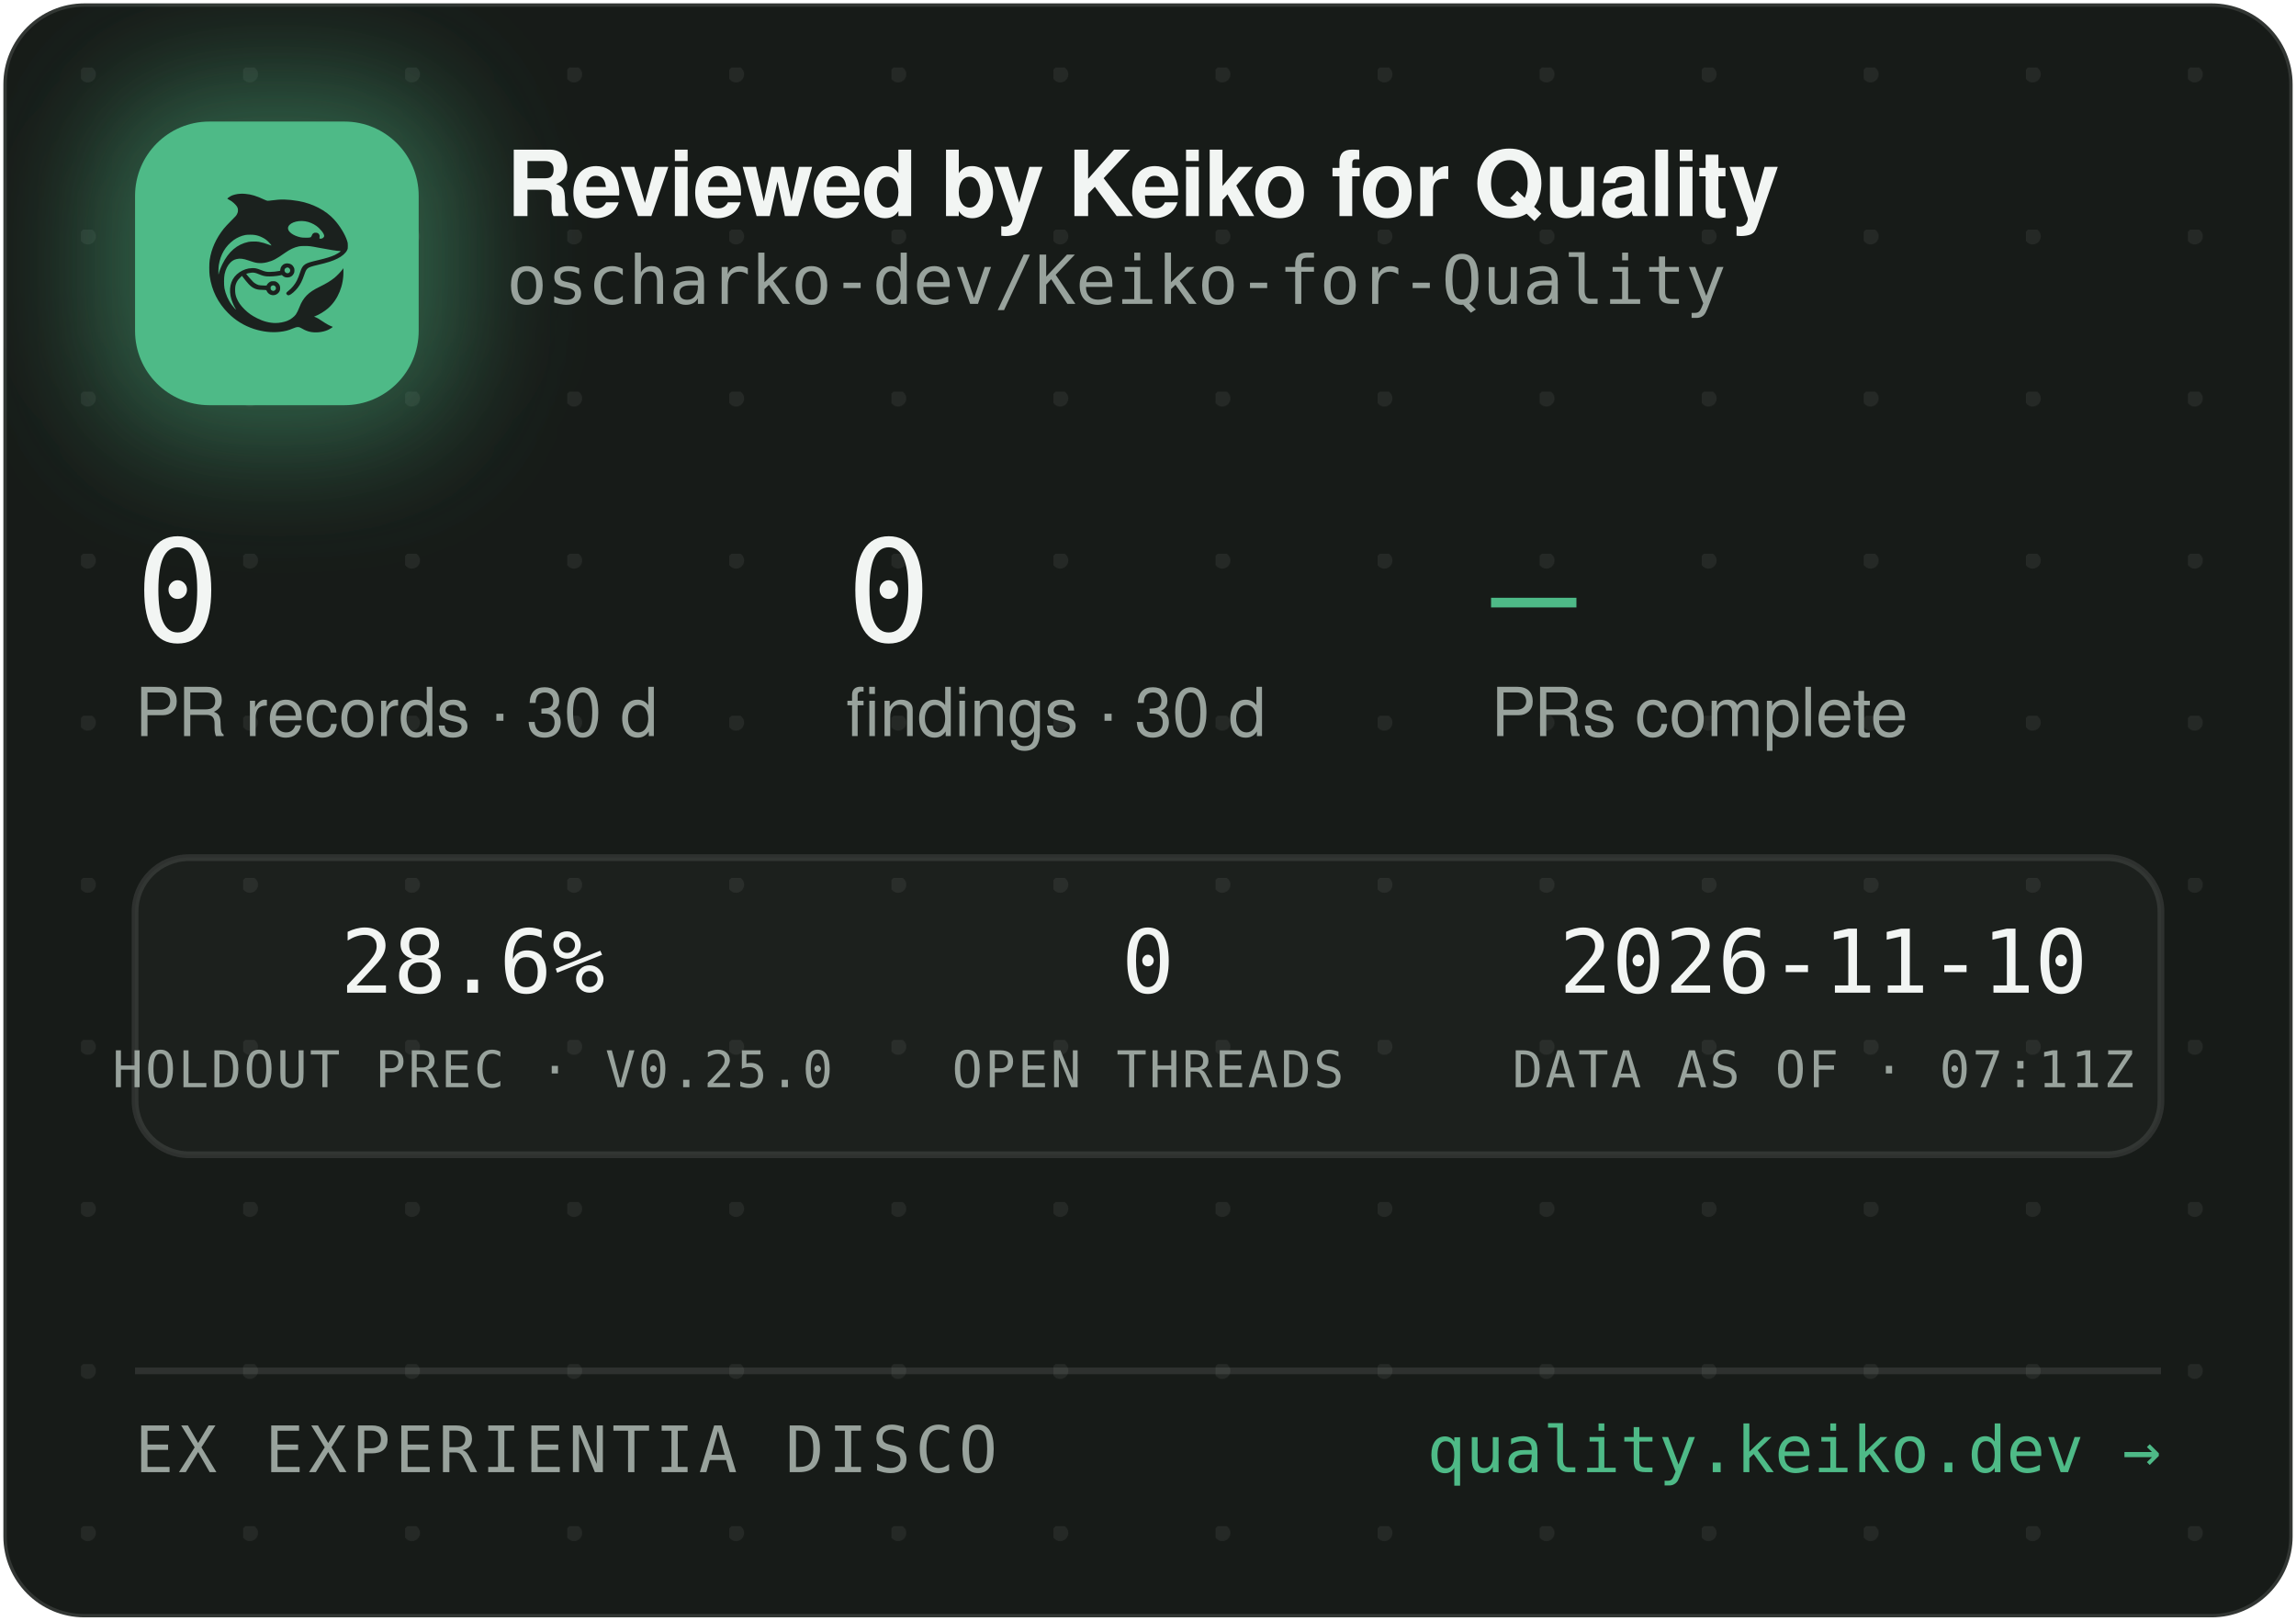
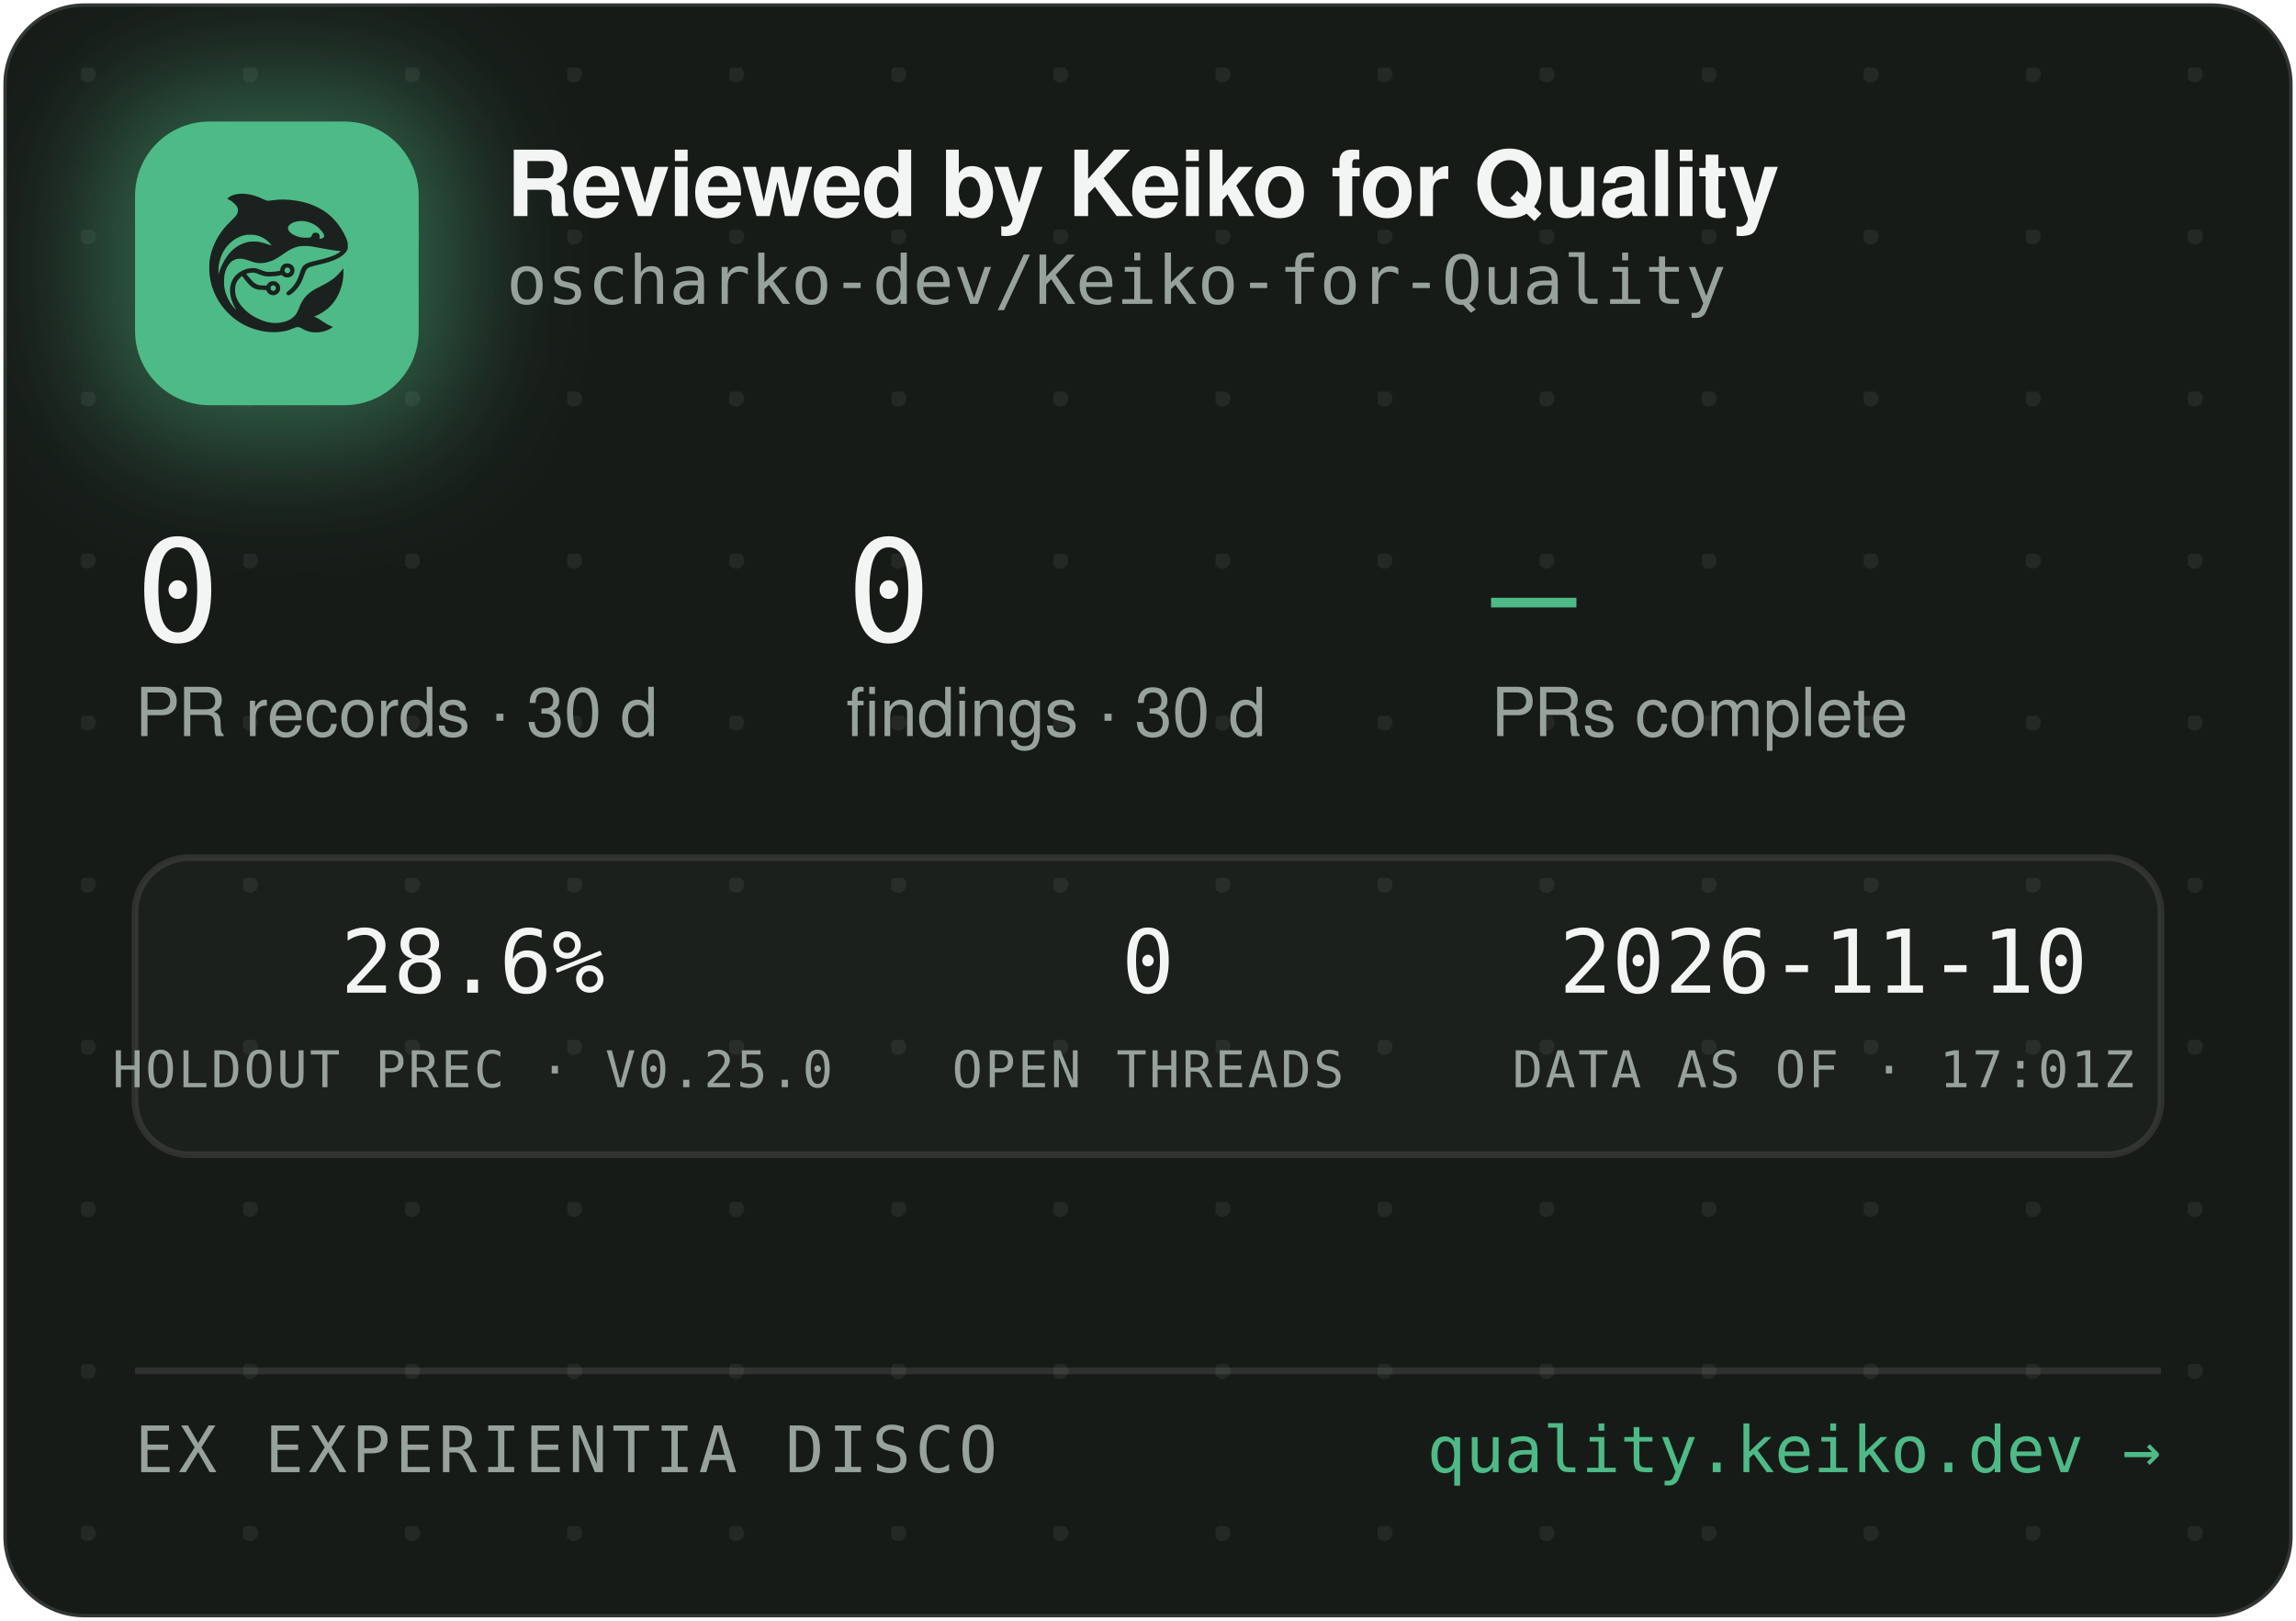
<svg xmlns="http://www.w3.org/2000/svg" width="340" height="240" viewBox="0 0 340 240" role="img" aria-label="Reviewed by Keiko for Quality — oscharko-dev/Keiko-for-Quality">
  <defs>
    <pattern id="dots" width="24" height="24" patternUnits="userSpaceOnUse" x="12" y="10">
      <circle cx="1" cy="1" r="1.2" fill="rgba(233,237,235,0.07)" />
    </pattern>
    <filter id="glow" x="-60%" y="-60%" width="220%" height="220%">
      <feGaussianBlur stdDeviation="9" />
    </filter>
    <clipPath id="card">
      <rect x="0.5" y="0.5" width="339" height="239" rx="12" />
    </clipPath>
  </defs>
  <rect x="0.5" y="0.5" width="339" height="239" rx="12" fill="#171B18" stroke="rgba(255,255,255,0.12)" />
  <rect x="0.5" y="0.5" width="339" height="239" rx="12" fill="url(#dots)" />
  <g clip-path="url(#card)">
    <rect x="14" y="12" width="54" height="54" rx="16" fill="rgba(78,186,135,0.45)" filter="url(#glow)" />
    <rect x="20" y="18" width="42" height="42" rx="11" fill="#4EBA87" />
    <g transform="translate(24,22) scale(0.03320312)">
      <g transform="translate(1024 0) scale(-1 1)">
        <g transform="translate(1024, 1024) scale(-0.1, -0.1)" fill="#1B211E" stroke="none">
          <path d="M3465 8223 c-144 -8 -314 -52 -408 -105 -69 -39 -146 -99 -146 -113 0 -5 30 -24 68 -42 146 -70 323 -229 377 -340 25 -49 29 -70 29 -138 -1 -72 -5 -88 -39 -160 -36 -75 -54 -95 -265 -305 -134 -132 -270 -279 -331 -355 -339 -425 -552 -896 -626 -1390 -25 -165 -25 -549 0 -720 92 -645 368 -1196 826 -1655 322 -324 710 -562 1145 -704 389 -126 793 -172 1155 -130 235 27 377 63 579 149 205 87 268 86 423 -7 102 -62 231 -115 335 -138 247 -56 562 -26 794 74 92 40 244 136 232 146 -4 3 -26 12 -48 19 -86 28 -246 116 -385 211 -162 112 -284 182 -357 207 l-48 17 40 15 c185 70 436 223 595 363 438 386 695 1014 678 1663 l-3 120 -50 -70 c-64 -90 -248 -280 -350 -362 -171 -136 -366 -255 -645 -391 -288 -140 -442 -243 -590 -391 -136 -137 -247 -316 -325 -526 -47 -127 -114 -262 -160 -326 -79 -107 -237 -224 -384 -283 -136 -55 -355 -96 -514 -96 -274 0 -548 71 -832 215 -242 123 -375 216 -553 389 -175 171 -287 332 -361 517 -44 114 -63 216 -63 359 0 152 17 233 74 350 35 70 59 102 136 179 l95 94 21 -29 c55 -75 219 -277 277 -338 171 -183 337 -256 582 -256 56 0 126 -3 155 -7 53 -6 54 -7 76 -57 30 -66 97 -128 172 -156 151 -57 318 11 395 160 33 62 34 193 3 261 -30 64 -88 125 -148 157 -44 23 -63 27 -141 27 -78 0 -97 -4 -140 -27 -58 -30 -131 -105 -141 -142 -6 -25 -8 -26 -93 -26 -47 0 -131 5 -186 10 -87 8 -111 15 -182 51 -45 22 -109 66 -143 96 -59 53 -326 361 -319 367 14 11 179 47 241 52 102 9 177 -7 318 -66 158 -66 243 -89 357 -99 157 -12 413 5 582 40 l93 19 44 -39 c59 -52 135 -75 228 -69 117 8 212 72 262 176 23 47 28 71 28 138 0 70 -4 89 -29 138 -55 110 -145 167 -270 174 -65 3 -91 0 -137 -18 -107 -40 -183 -140 -195 -257 l-6 -52 -51 -11 c-104 -23 -285 -41 -411 -42 -149 -1 -211 12 -402 88 -186 74 -256 88 -403 81 -193 -8 -377 -70 -546 -182 -342 -228 -485 -611 -399 -1064 30 -157 119 -388 209 -541 20 -35 35 -64 33 -66 -8 -8 -111 108 -190 214 -154 206 -278 489 -324 737 -28 154 -25 492 6 635 46 216 133 391 256 514 82 82 161 128 271 156 152 39 300 23 529 -57 217 -76 308 -101 410 -114 137 -17 284 -7 426 30 272 70 414 145 809 425 217 153 399 238 610 283 64 14 129 18 265 18 197 0 269 -9 615 -76 461 -89 843 -149 952 -149 41 0 41 0 23 -20 -28 -31 -169 -119 -254 -158 -167 -77 -388 -145 -716 -222 -399 -93 -508 -128 -608 -194 -102 -68 -160 -160 -217 -346 -35 -115 -102 -286 -149 -378 -85 -168 -227 -341 -377 -458 -105 -82 -115 -107 -69 -162 29 -34 65 -44 109 -29 86 29 261 181 371 322 126 162 201 309 295 581 61 176 90 232 145 283 62 57 163 93 470 165 439 104 640 169 863 278 206 100 368 240 434 375 32 67 33 71 33 198 -1 120 -3 138 -34 229 -98 294 -319 655 -573 936 -381 421 -968 723 -1618 834 -448 76 -767 83 -1169 25 -80 -12 -165 -19 -190 -17 -26 3 -90 26 -146 53 -343 162 -576 233 -842 255 -114 9 -141 10 -248 3z m2926 -1227 c164 -27 346 -102 485 -202 181 -129 354 -348 354 -448 0 -64 -75 -126 -154 -126 -60 0 -63 4 -52 70 8 50 7 65 -9 100 -29 64 -74 93 -151 98 -54 4 -70 1 -107 -21 -42 -25 -61 -52 -91 -129 -25 -64 -55 -73 -246 -73 -121 0 -187 5 -248 18 -318 70 -556 242 -556 402 0 218 388 374 775 311z m-2249 -611 c119 -21 208 -50 321 -106 114 -56 177 -100 266 -184 67 -63 157 -173 148 -181 -2 -3 -61 18 -130 45 -131 52 -298 100 -427 122 -113 20 -367 17 -470 -4 -502 -106 -885 -433 -1160 -992 -70 -142 -160 -379 -160 -424 0 -9 -5 -23 -11 -31 -13 -19 -5 316 10 410 80 482 295 846 661 1117 145 107 350 197 522 228 100 18 326 18 430 0z m1485 -1456 c95 -36 119 -159 42 -223 -78 -66 -209 -1 -209 104 0 60 33 100 99 121 36 10 36 10 68 -2z m-591 -822 c29 -26 37 -42 40 -77 6 -54 -9 -86 -55 -117 -41 -28 -70 -29 -119 -4 -44 22 -62 55 -62 112 0 51 13 75 53 99 50 31 101 26 143 -13z" />
        </g>
      </g>
    </g>
    <text x="75" y="32" font-family="-apple-system,'Segoe UI',Helvetica,Arial,sans-serif" font-size="13.5" font-weight="650" letter-spacing="-0.14" fill="#F2F5F3">Reviewed by Keiko for Quality</text>
    <text x="75" y="45" font-family="'JetBrains Mono',SFMono-Regular,Consolas,Menlo,monospace" font-size="10" fill="#98A29C">oscharko-dev/Keiko-for-Quality</text>
    <text x="20" y="95" font-family="'JetBrains Mono',SFMono-Regular,Consolas,Menlo,monospace" font-size="21" fill="#F2F5F3">0</text>
    <text x="20" y="109" font-family="-apple-system,'Segoe UI',Helvetica,Arial,sans-serif" font-size="10" fill="#98A29C">PR records · 30 d</text>
    <text x="125.3" y="95" font-family="'JetBrains Mono',SFMono-Regular,Consolas,Menlo,monospace" font-size="21" fill="#F2F5F3">0</text>
    <text x="125.3" y="109" font-family="-apple-system,'Segoe UI',Helvetica,Arial,sans-serif" font-size="10" fill="#98A29C">findings · 30 d</text>
    <text x="220.8" y="95" font-family="'JetBrains Mono',SFMono-Regular,Consolas,Menlo,monospace" font-size="21" fill="#4EBA87">—</text>
    <text x="220.8" y="109" font-family="-apple-system,'Segoe UI',Helvetica,Arial,sans-serif" font-size="10" fill="#98A29C">PRs complete</text>
    <rect x="20" y="127" width="300" height="44" rx="8" fill="rgba(255,255,255,0.025)" stroke="rgba(255,255,255,0.1)" />
    <text x="70" y="147" text-anchor="middle" font-family="'JetBrains Mono',SFMono-Regular,Consolas,Menlo,monospace" font-size="13" fill="#F2F5F3">28.6%</text>
    <text x="70" y="161" text-anchor="middle" font-family="'JetBrains Mono',SFMono-Regular,Consolas,Menlo,monospace" font-size="7.5" letter-spacing="0.35" fill="#98A29C">HOLDOUT PREC · V0.25.0</text>
    <text x="170" y="147" text-anchor="middle" font-family="'JetBrains Mono',SFMono-Regular,Consolas,Menlo,monospace" font-size="13" fill="#F2F5F3">0</text>
    <text x="170" y="161" text-anchor="middle" font-family="'JetBrains Mono',SFMono-Regular,Consolas,Menlo,monospace" font-size="7.5" letter-spacing="0.35" fill="#98A29C">OPEN THREADS</text>
    <text x="270" y="147" text-anchor="middle" font-family="'JetBrains Mono',SFMono-Regular,Consolas,Menlo,monospace" font-size="13" fill="#F2F5F3">2026-11-10</text>
-     <text x="270" y="161" text-anchor="middle" font-family="'JetBrains Mono',SFMono-Regular,Consolas,Menlo,monospace" font-size="7.5" letter-spacing="0.35" fill="#98A29C">DATA AS OF · 07:11Z</text>
+     <text x="270" y="161" text-anchor="middle" font-family="'JetBrains Mono',SFMono-Regular,Consolas,Menlo,monospace" font-size="7.5" letter-spacing="0.35" fill="#98A29C">DATA AS OF · 17:01Z</text>
    <line x1="20" y1="203" x2="320" y2="203" stroke="rgba(255,255,255,0.1)" />
    <text x="20" y="218" font-family="'JetBrains Mono',SFMono-Regular,Consolas,Menlo,monospace" font-size="9.5" letter-spacing="0.7" fill="#98A29C">EX EXPERIENTIA DISCO</text>
    <text x="320" y="218" text-anchor="end" font-family="'JetBrains Mono',SFMono-Regular,Consolas,Menlo,monospace" font-size="9.5" fill="#4EBA87">quality.keiko.dev →</text>
  </g>
</svg>
